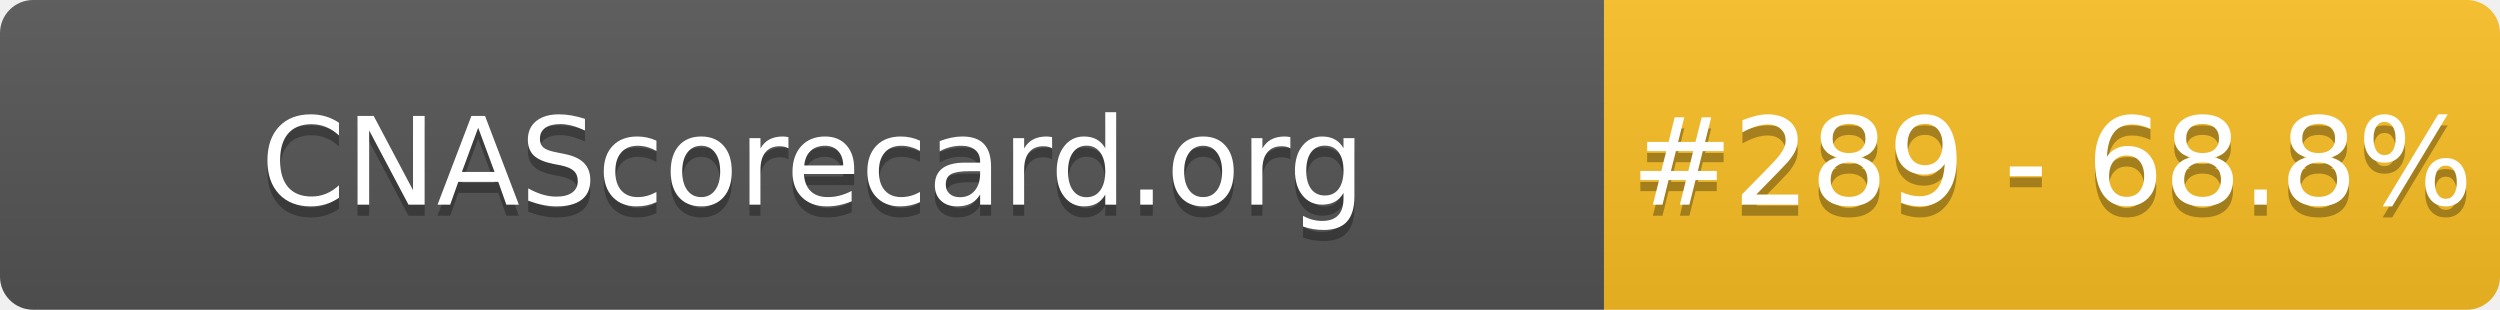
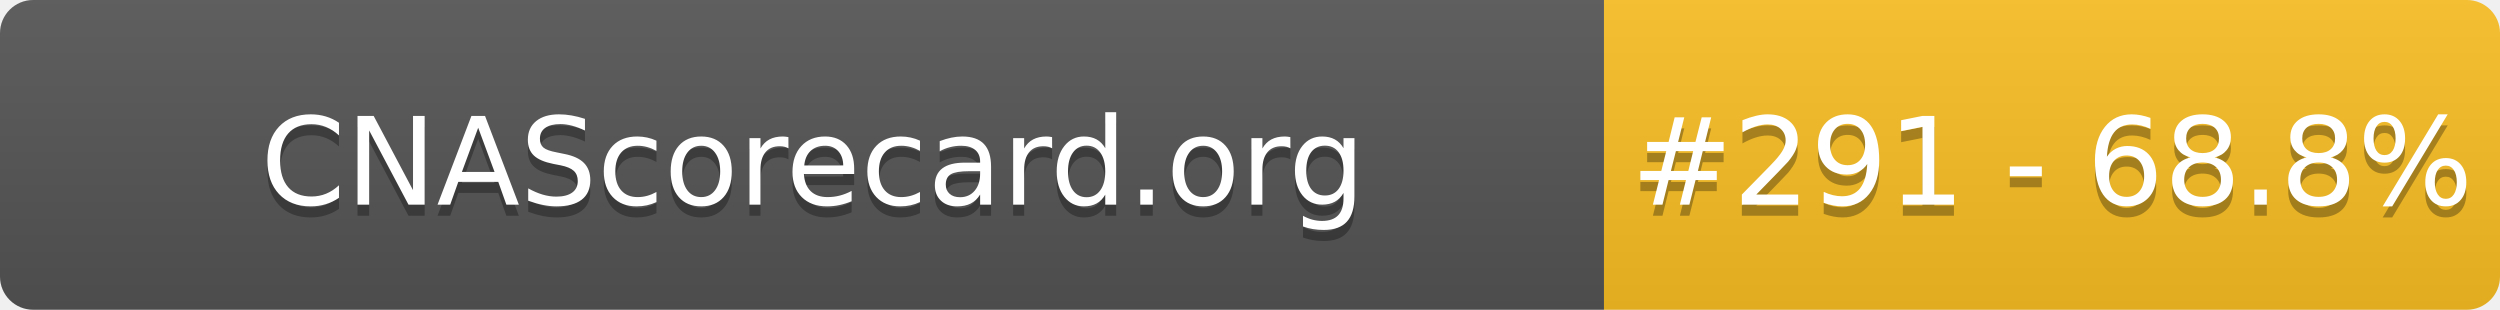
- <svg xmlns="http://www.w3.org/2000/svg" width="226" height="28" role="img" aria-label="CNAScorecard.org: #289 - 68.8%">
+ <svg xmlns="http://www.w3.org/2000/svg" width="226" height="28" role="img" aria-label="CNAScorecard.org: #291 - 68.8%">
  <linearGradient id="s" x2="0" y2="100%">
    <stop offset="0" stop-color="#bbb" stop-opacity=".1" />
    <stop offset="1" stop-opacity=".1" />
  </linearGradient>
  <clipPath id="r">
    <rect width="226" height="28" rx="3" fill="#fff" />
  </clipPath>
  <g clip-path="url(#r)">
    <rect width="145" height="28" fill="#555" />
    <rect x="145" width="81" height="28" fill="#FBBF24" />
    <rect width="226" height="28" fill="url(#s)" />
  </g>
  <g fill="#fff" text-anchor="middle" font-family="Verdana,Geneva,DejaVu Sans,sans-serif" text-rendering="geometricPrecision" font-size="110">
    <text aria-hidden="true" x="735" y="195" fill="#010101" fill-opacity=".3" transform="scale(.1)" textLength="1350">CNAScorecard.org</text>
    <text x="735" y="185" transform="scale(.1)" fill="#fff" textLength="1350">CNAScorecard.org</text>
-     <text aria-hidden="true" x="1855" y="195" fill="#010101" fill-opacity=".3" transform="scale(.1)" textLength="660">#289 - 68.8%</text>
-     <text x="1855" y="185" transform="scale(.1)" fill="#fff" textLength="660">#289 - 68.8%</text>
+     <text aria-hidden="true" x="1855" y="195" fill="#010101" fill-opacity=".3" transform="scale(.1)" textLength="660">#291 - 68.8%</text>
+     <text x="1855" y="185" transform="scale(.1)" fill="#fff" textLength="660">#291 - 68.8%</text>
  </g>
</svg>
